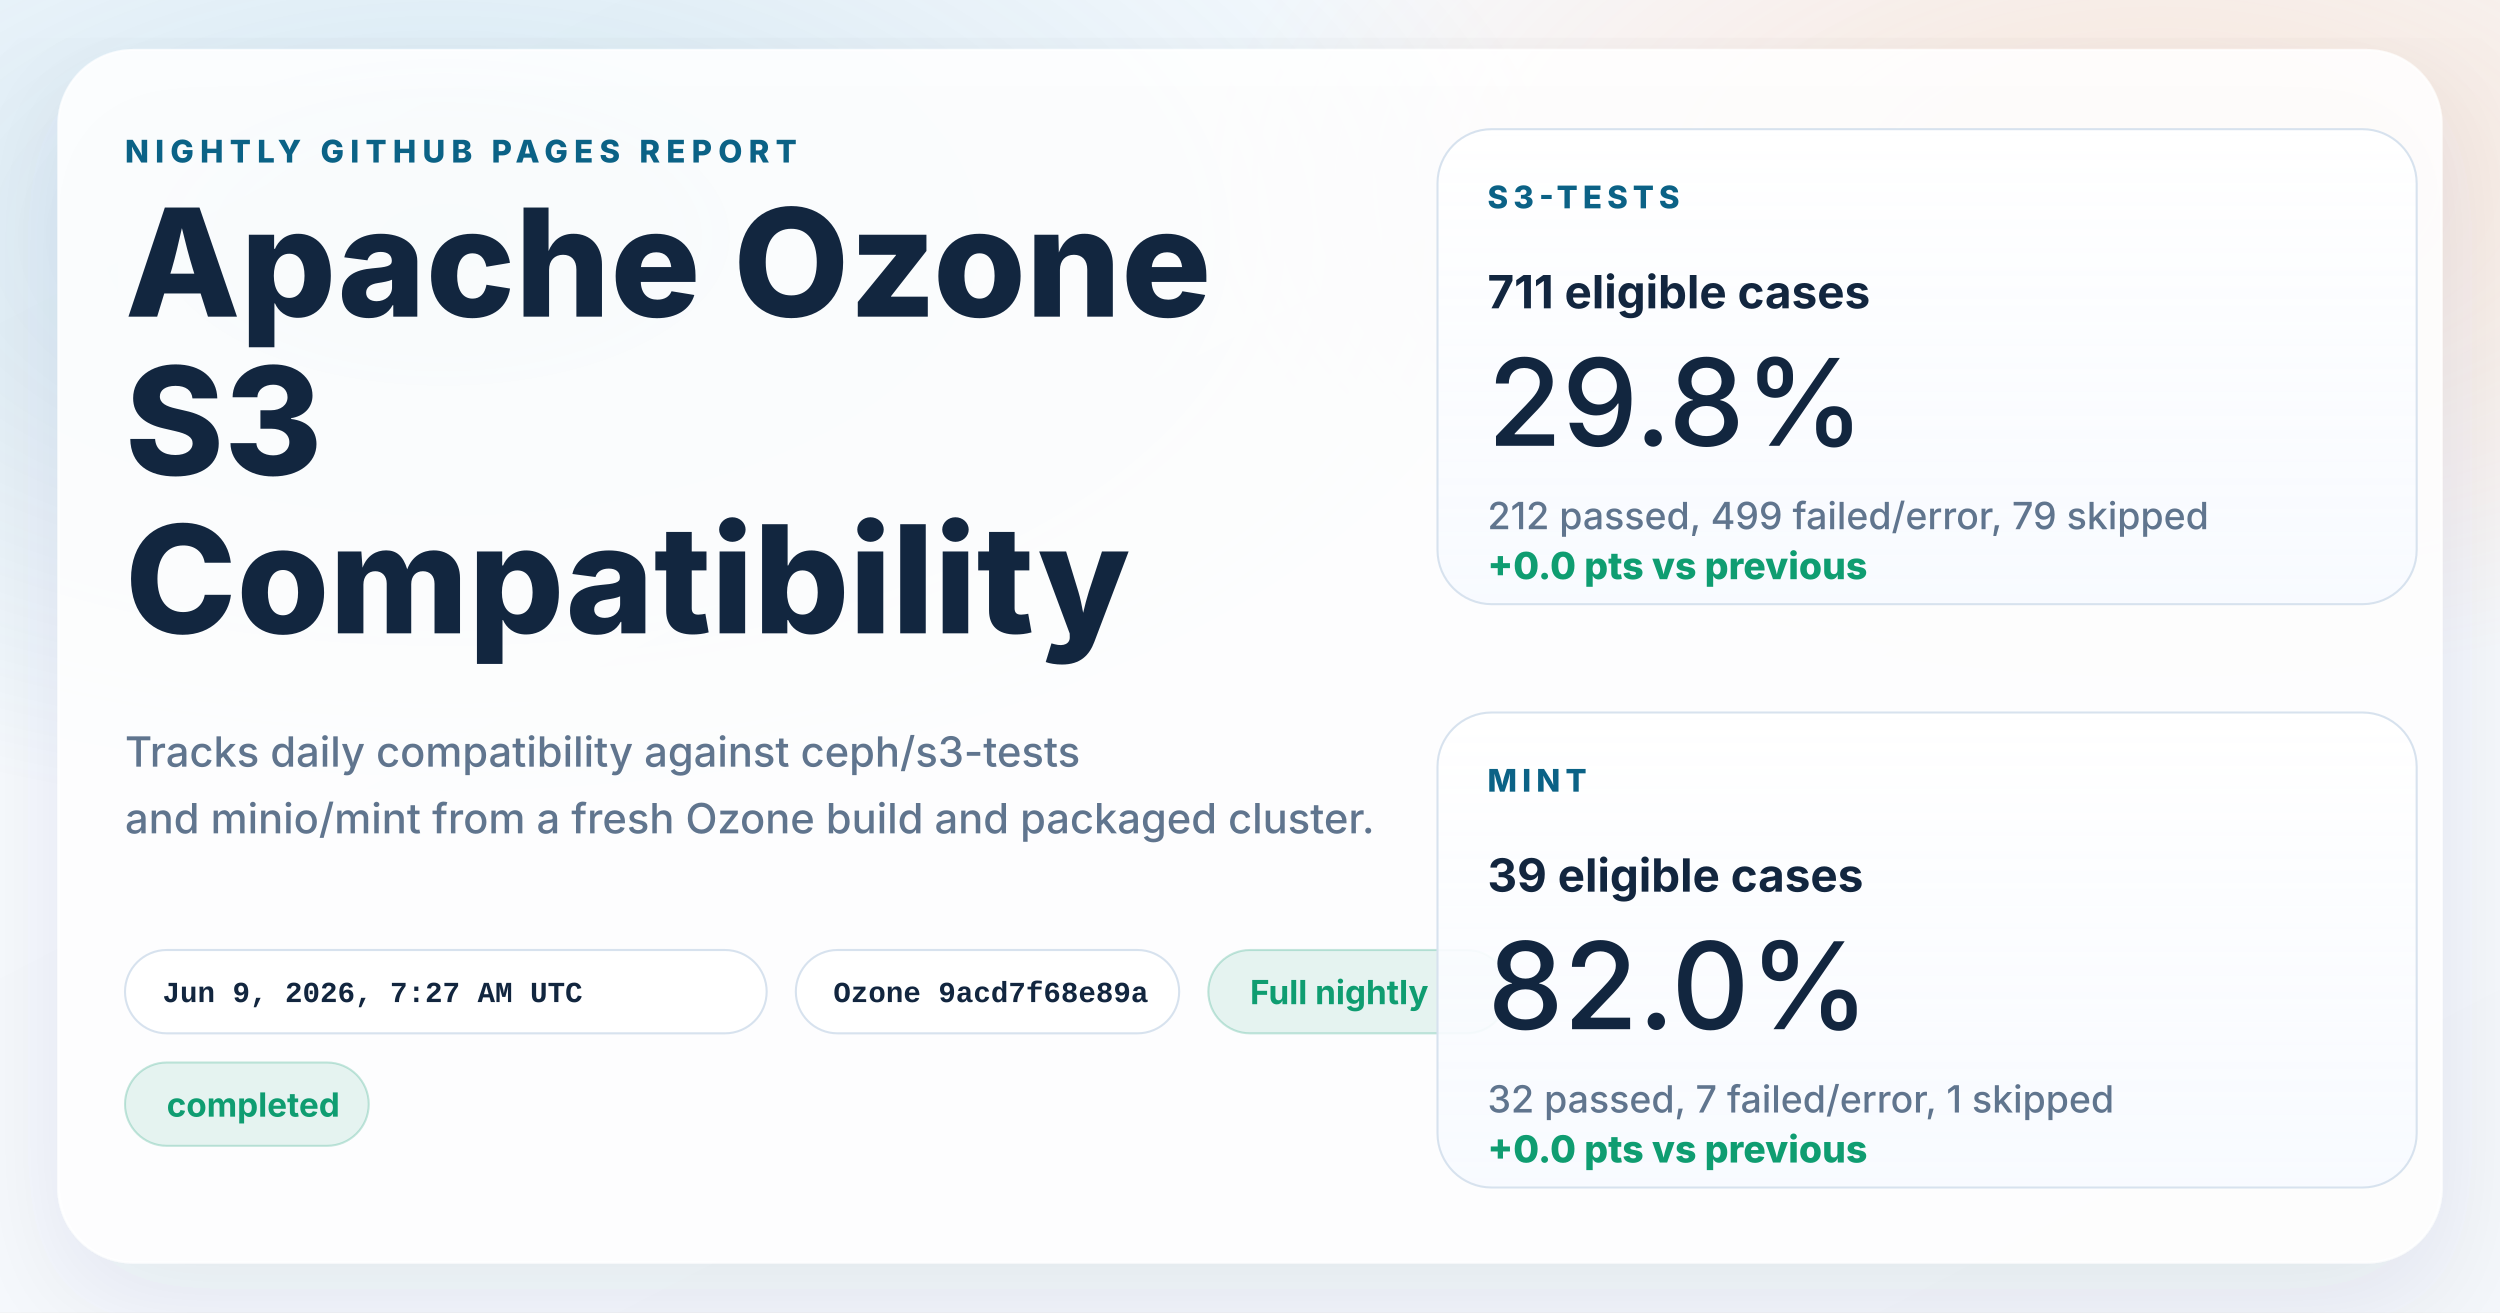
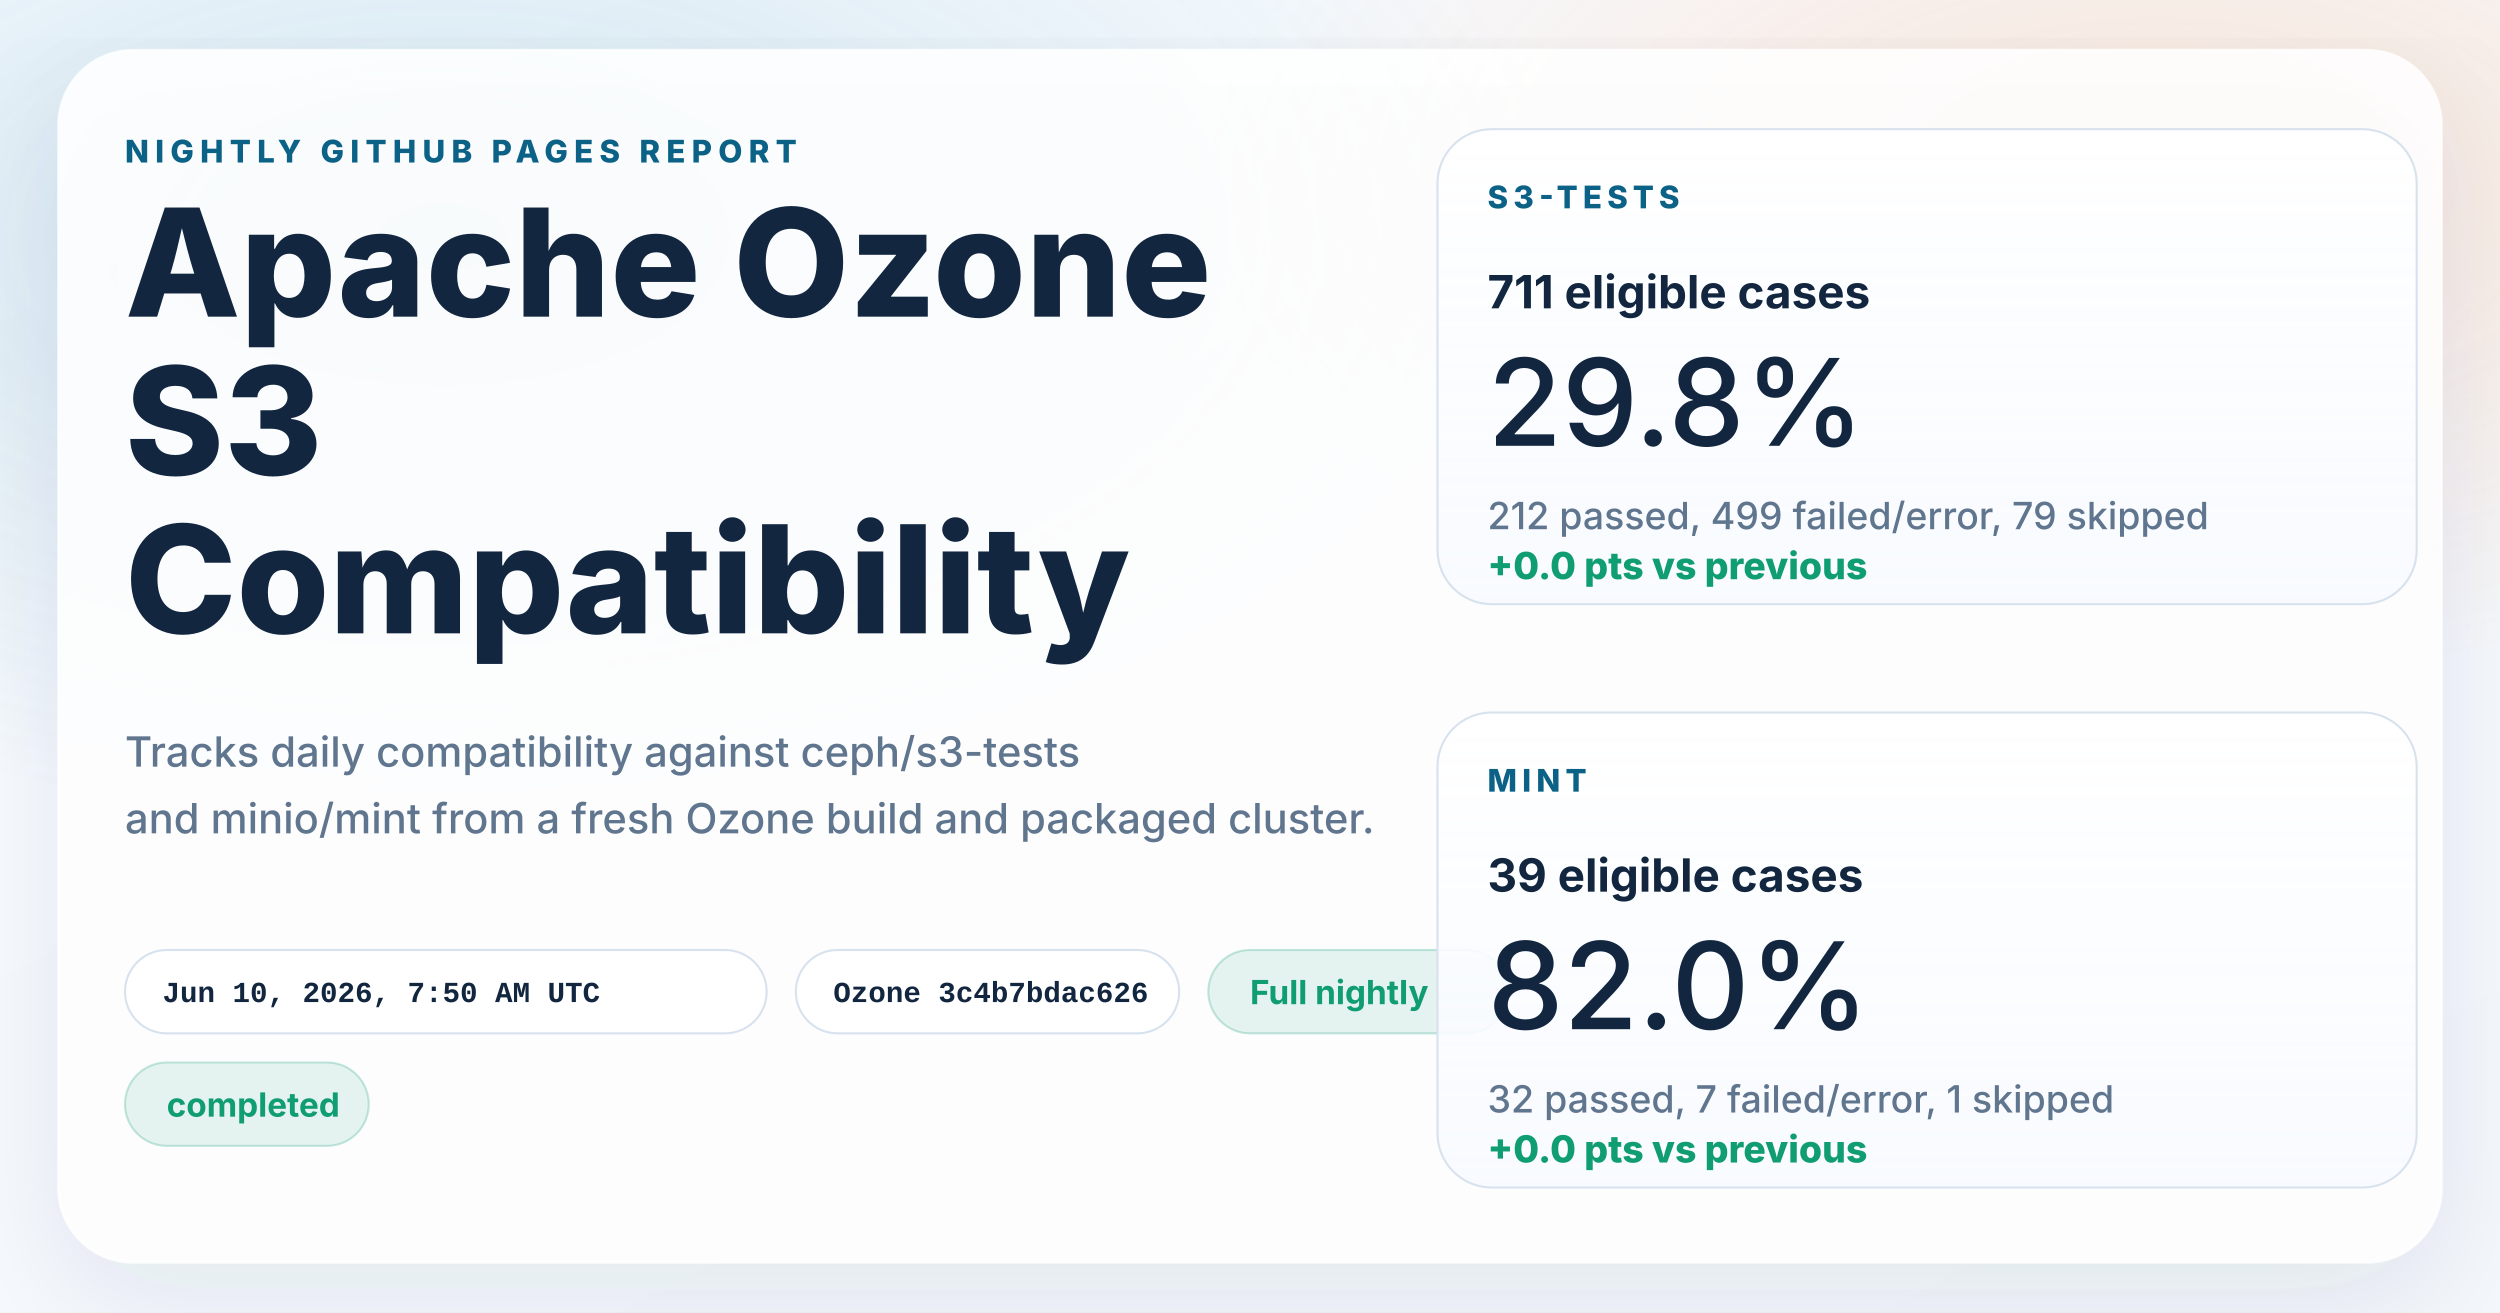
<svg xmlns="http://www.w3.org/2000/svg" width="1200" height="630" viewBox="0 0 1200 630" role="img" aria-labelledby="title desc">
  <defs>
    <linearGradient id="page" x1="0%" y1="0%" x2="100%" y2="100%">
      <stop offset="0%" stop-color="#f8fbff" />
      <stop offset="100%" stop-color="#f4f7fb" />
    </linearGradient>
    <radialGradient id="glowBlue" cx="18%" cy="18%" r="45%">
      <stop offset="0%" stop-color="#0d7fab" stop-opacity="0.16" />
      <stop offset="100%" stop-color="#0d7fab" stop-opacity="0" />
    </radialGradient>
    <radialGradient id="glowWarm" cx="86%" cy="14%" r="38%">
      <stop offset="0%" stop-color="#ff8a3d" stop-opacity="0.18" />
      <stop offset="100%" stop-color="#ff8a3d" stop-opacity="0" />
    </radialGradient>
    <linearGradient id="card" x1="0%" y1="0%" x2="0%" y2="100%">
      <stop offset="0%" stop-color="#ffffff" stop-opacity="0.96" />
      <stop offset="100%" stop-color="#f7faff" stop-opacity="0.88" />
    </linearGradient>
    <filter id="shadow" x="-10%" y="-10%" width="120%" height="120%">
      <feDropShadow dx="0" dy="18" stdDeviation="28" flood-color="#102d4c" flood-opacity="0.10" />
    </filter>
  </defs>
  <rect width="1200" height="630" fill="url(#page)" />
  <rect width="1200" height="630" fill="url(#glowBlue)" />
  <rect width="1200" height="630" fill="url(#glowWarm)" />
  <g filter="url(#shadow)">
    <rect x="28" y="24" width="1144" height="582" rx="36" fill="#ffffff" fill-opacity="0.86" stroke="#ffffff" stroke-opacity="0.75" />
  </g>
  <g font-family="system-ui, -apple-system, BlinkMacSystemFont, 'Segoe UI', sans-serif" fill="#12263f">
    <text x="60" y="78" font-size="15" font-weight="800" letter-spacing="3" fill="#0b6286">NIGHTLY GITHUB PAGES REPORT</text>
    <text x="60" y="152" font-size="72" font-weight="800">Apache Ozone</text>
    <text x="60" y="228" font-size="72" font-weight="800">S3</text>
    <text x="60" y="304" font-size="72" font-weight="800">Compatibility</text>
    <text x="60" y="368" font-size="20" font-weight="500" fill="#60758e">Tracks daily compatibility against ceph/s3-tests</text>
    <text x="60" y="400" font-size="20" font-weight="500" fill="#60758e">and minio/mint from a fresh Ozone build and packaged cluster.</text>
  </g>
  <g font-family="'SFMono-Regular', Consolas, 'Liberation Mono', monospace" font-size="14" font-weight="600">
    <g transform="translate(60 456)">
      <rect width="308" height="40" rx="20" fill="#ffffff" fill-opacity="0.94" stroke="#d7e2ee" />
-       <text x="18" y="25" fill="#12263f">Jun 9, 2026, 7:27 AM UTC</text>
+       <text x="18" y="25" fill="#12263f">Jun 10, 2026, 7:50 AM UTC</text>
    </g>
    <g transform="translate(382 456)">
      <rect width="184" height="40" rx="20" fill="#ffffff" fill-opacity="0.94" stroke="#d7e2ee" />
-       <text x="18" y="25" fill="#12263f">Ozone 9acd7f68e89a</text>
+       <text x="18" y="25" fill="#12263f">Ozone 3c4b7bdac626</text>
    </g>
  </g>
  <g font-family="system-ui, -apple-system, BlinkMacSystemFont, 'Segoe UI', sans-serif" font-size="16" font-weight="700">
    <g transform="translate(580 456)">
      <rect width="144" height="40" rx="20" fill="#0f9d71" fill-opacity="0.10" stroke="#0f9d71" stroke-opacity="0.24" />
      <text x="20" y="26" fill="#0f9d71">Full nightly</text>
    </g>
    <g transform="translate(60 510)">
      <rect width="117" height="40" rx="20" fill="#0f9d71" fill-opacity="0.10" stroke="#0f9d71" stroke-opacity="0.24" />
      <text x="20" y="26" fill="#0f9d71">completed</text>
    </g>
  </g>
  <g font-family="system-ui, -apple-system, BlinkMacSystemFont, 'Segoe UI', sans-serif" fill="#12263f">
    <g transform="translate(690 62)">
      <rect width="470" height="228" rx="26" fill="url(#card)" stroke="#d7e2ee" />
      <text x="24" y="38" font-size="15" font-weight="800" letter-spacing="2.5" fill="#0b6286">S3-TESTS</text>
      <text x="24" y="86" font-size="22" font-weight="700">711 eligible cases</text>
      <text x="24" y="152" font-size="58" font-weight="500">29.8%</text>
      <text x="24" y="192" font-size="18" font-weight="500" fill="#60758e">212 passed, 499 failed/error, 79 skipped</text>
      <text x="24" y="216" font-size="18" font-weight="800" fill="#0f9d71">+0.0 pts vs previous</text>
    </g>
    <g transform="translate(690 342)">
      <rect width="470" height="228" rx="26" fill="url(#card)" stroke="#d7e2ee" />
      <text x="24" y="38" font-size="15" font-weight="800" letter-spacing="2.5" fill="#0b6286">MINT</text>
      <text x="24" y="86" font-size="22" font-weight="700">39 eligible cases</text>
      <text x="24" y="152" font-size="58" font-weight="500">82.0%</text>
      <text x="24" y="192" font-size="18" font-weight="500" fill="#60758e">32 passed, 7 failed/error, 1 skipped</text>
      <text x="24" y="216" font-size="18" font-weight="800" fill="#0f9d71">+0.0 pts vs previous</text>
    </g>
  </g>
</svg>
